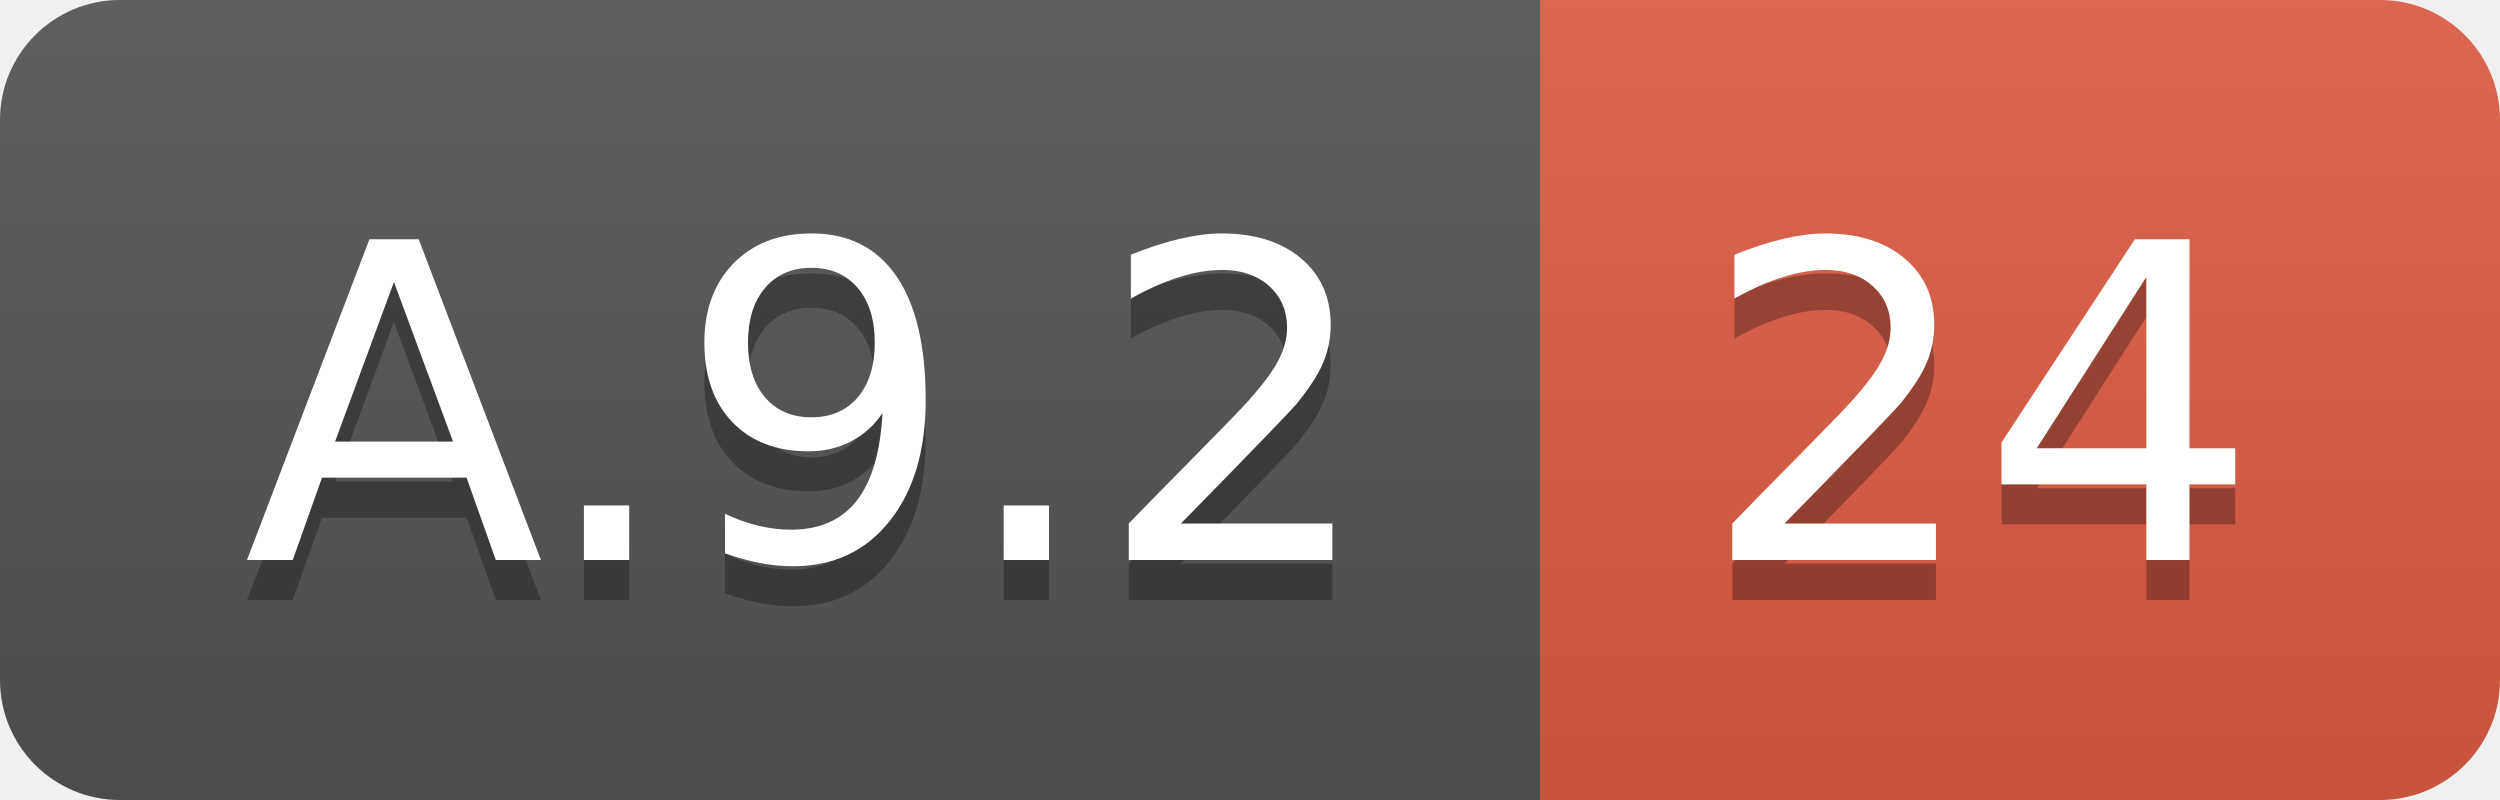
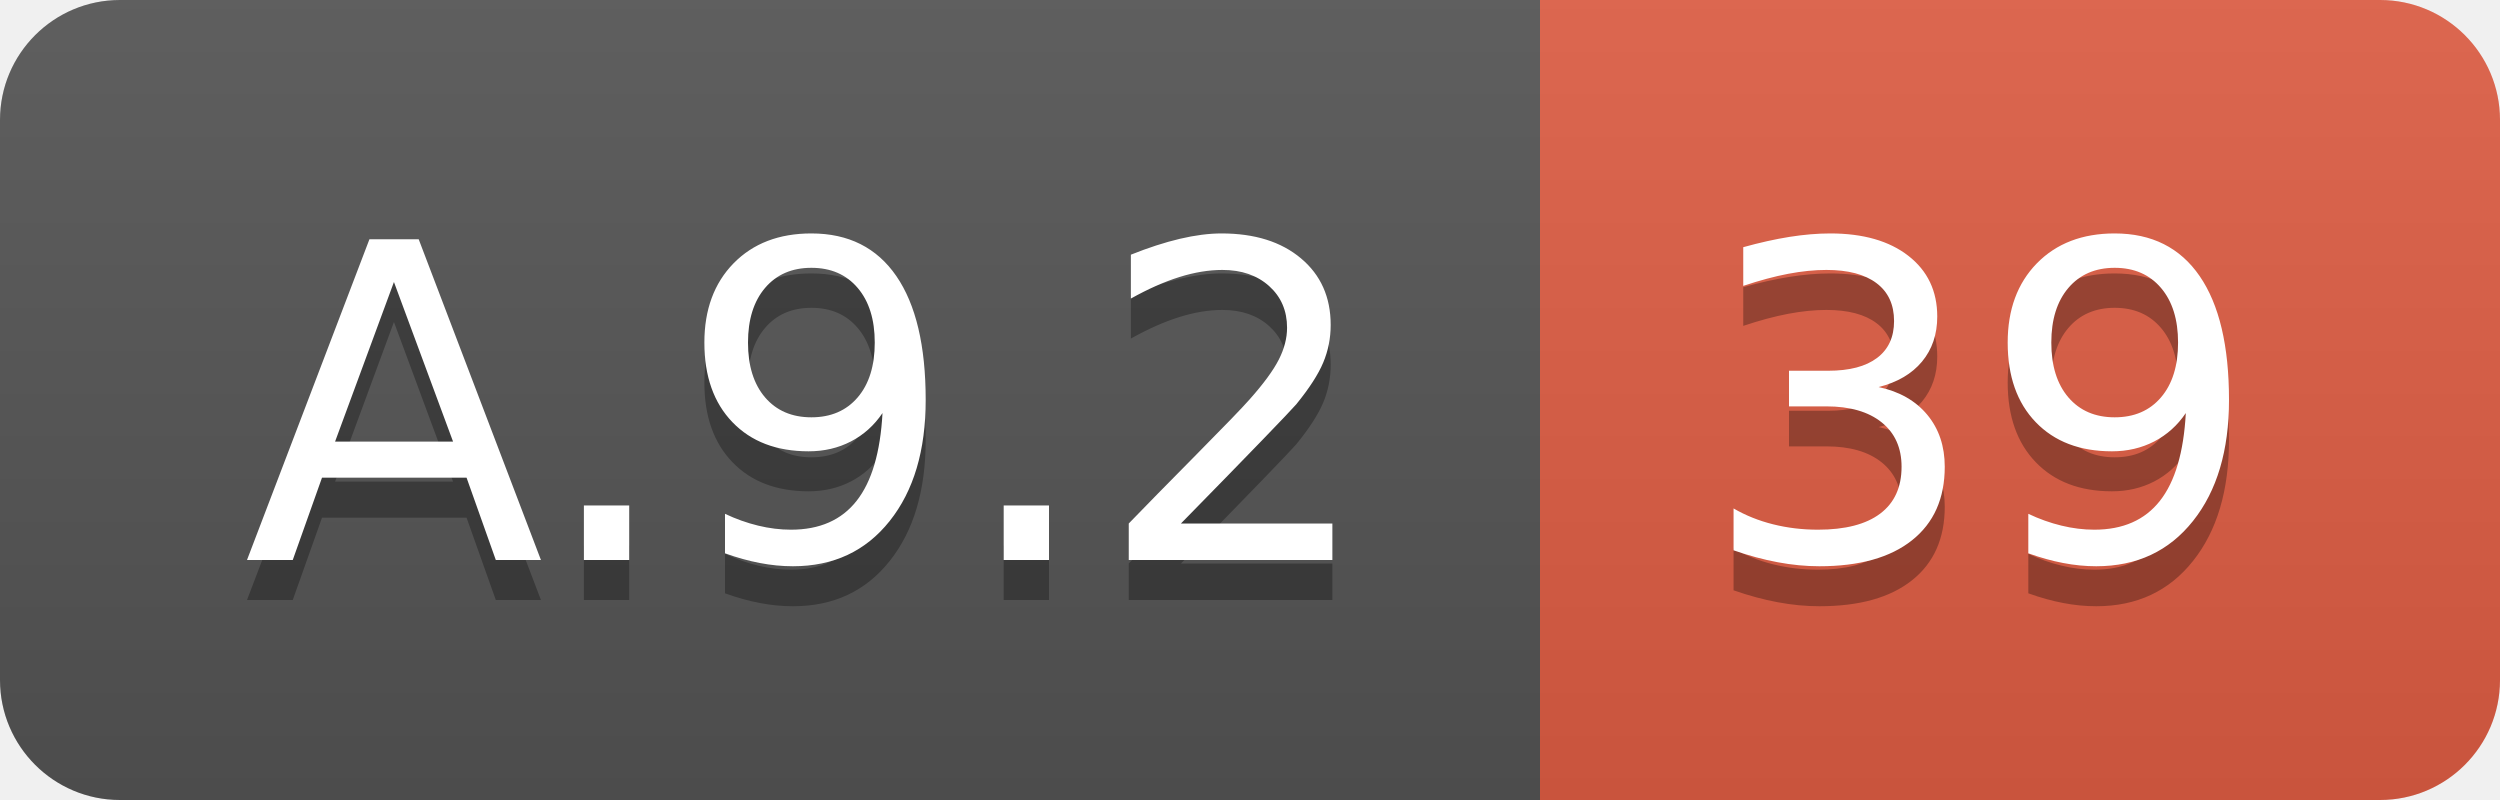
<svg xmlns="http://www.w3.org/2000/svg" width="62.5" height="20">
  <linearGradient id="smooth" x2="0" y2="100%">
    <stop offset="0" stop-color="#bbb" stop-opacity=".1" />
    <stop offset="1" stop-opacity=".1" />
  </linearGradient>
  <clipPath id="round">
    <rect width="62.5" height="20" rx="3" fill="#fff" />
  </clipPath>
  <g clip-path="url(#round)">
    <rect width="38.5" height="20" fill="#555" />
    <rect x="38.5" width="24.0" height="20" fill="#e05d44" />
    <rect width="62.5" height="20" fill="url(#smooth)" />
  </g>
  <g fill="#fff" text-anchor="middle" font-family="DejaVu Sans,Verdana,Geneva,sans-serif" font-size="110">
    <text x="202.5" y="150" fill="#010101" fill-opacity=".3" transform="scale(0.1)" textLength="285.0" lengthAdjust="spacing">A.9.2</text>
    <text x="202.5" y="140" transform="scale(0.1)" textLength="285.0" lengthAdjust="spacing">A.9.2</text>
-     <text x="495.0" y="150" fill="#010101" fill-opacity=".3" transform="scale(0.1)" textLength="140.0" lengthAdjust="spacing">24</text>
-     <text x="495.0" y="140" transform="scale(0.1)" textLength="140.0" lengthAdjust="spacing">24</text>
+     <text x="495.0" y="150" fill="#010101" fill-opacity=".3" transform="scale(0.1)" textLength="140.0" lengthAdjust="spacing">39</text>
+     <text x="495.0" y="140" transform="scale(0.1)" textLength="140.0" lengthAdjust="spacing">39</text>
  </g>
</svg>
